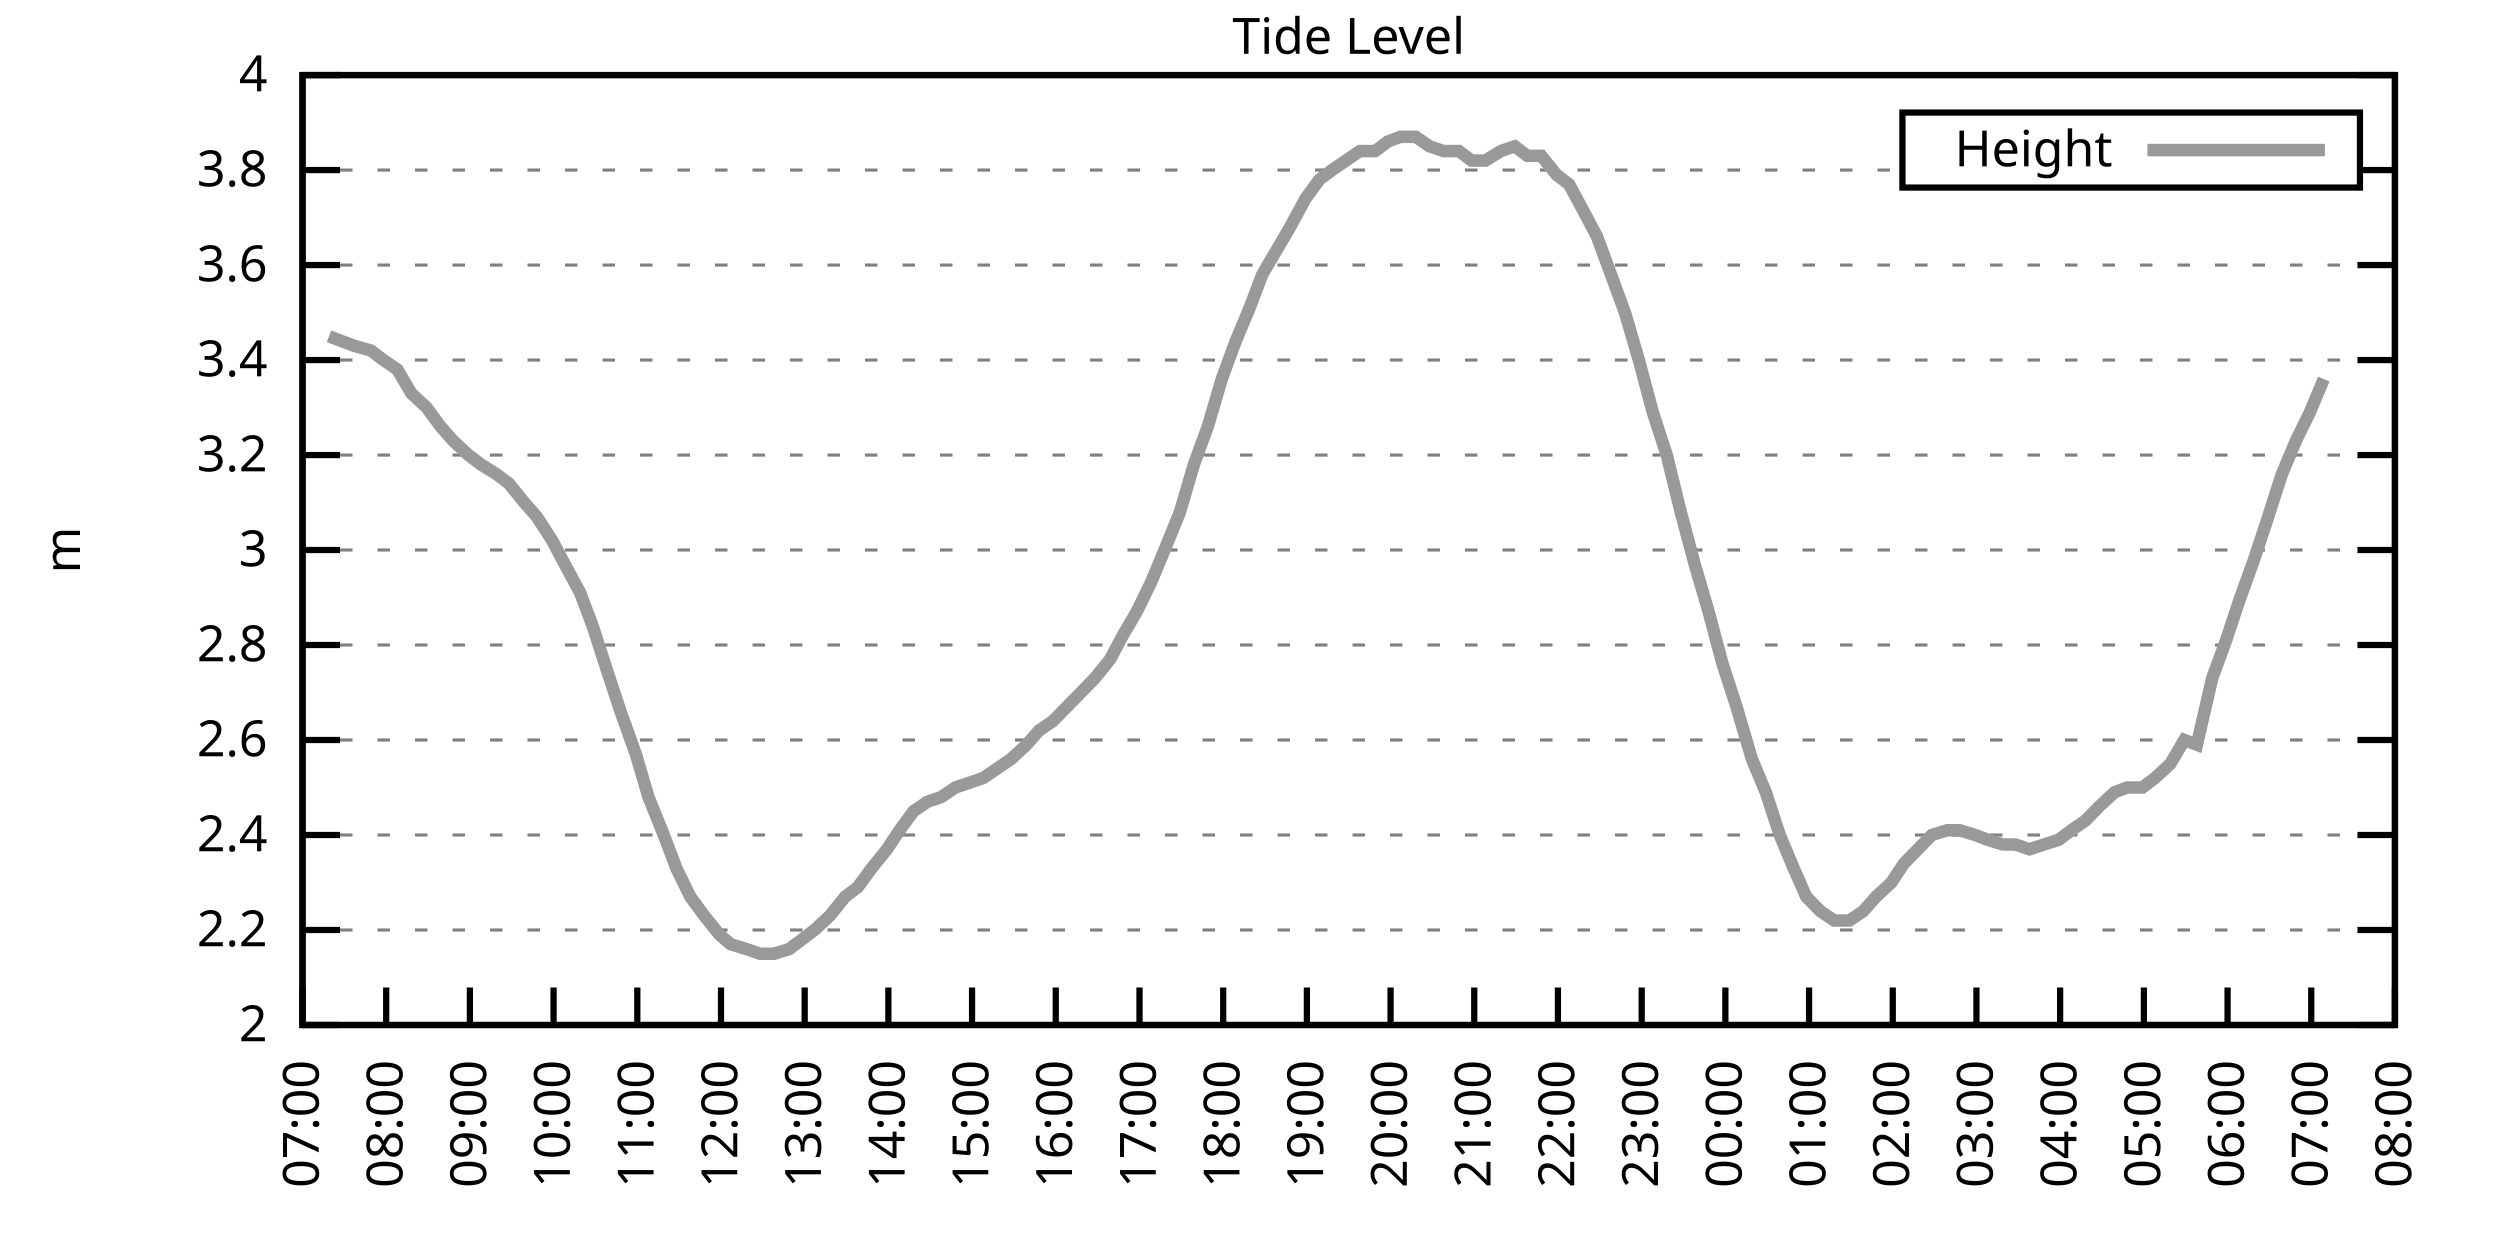
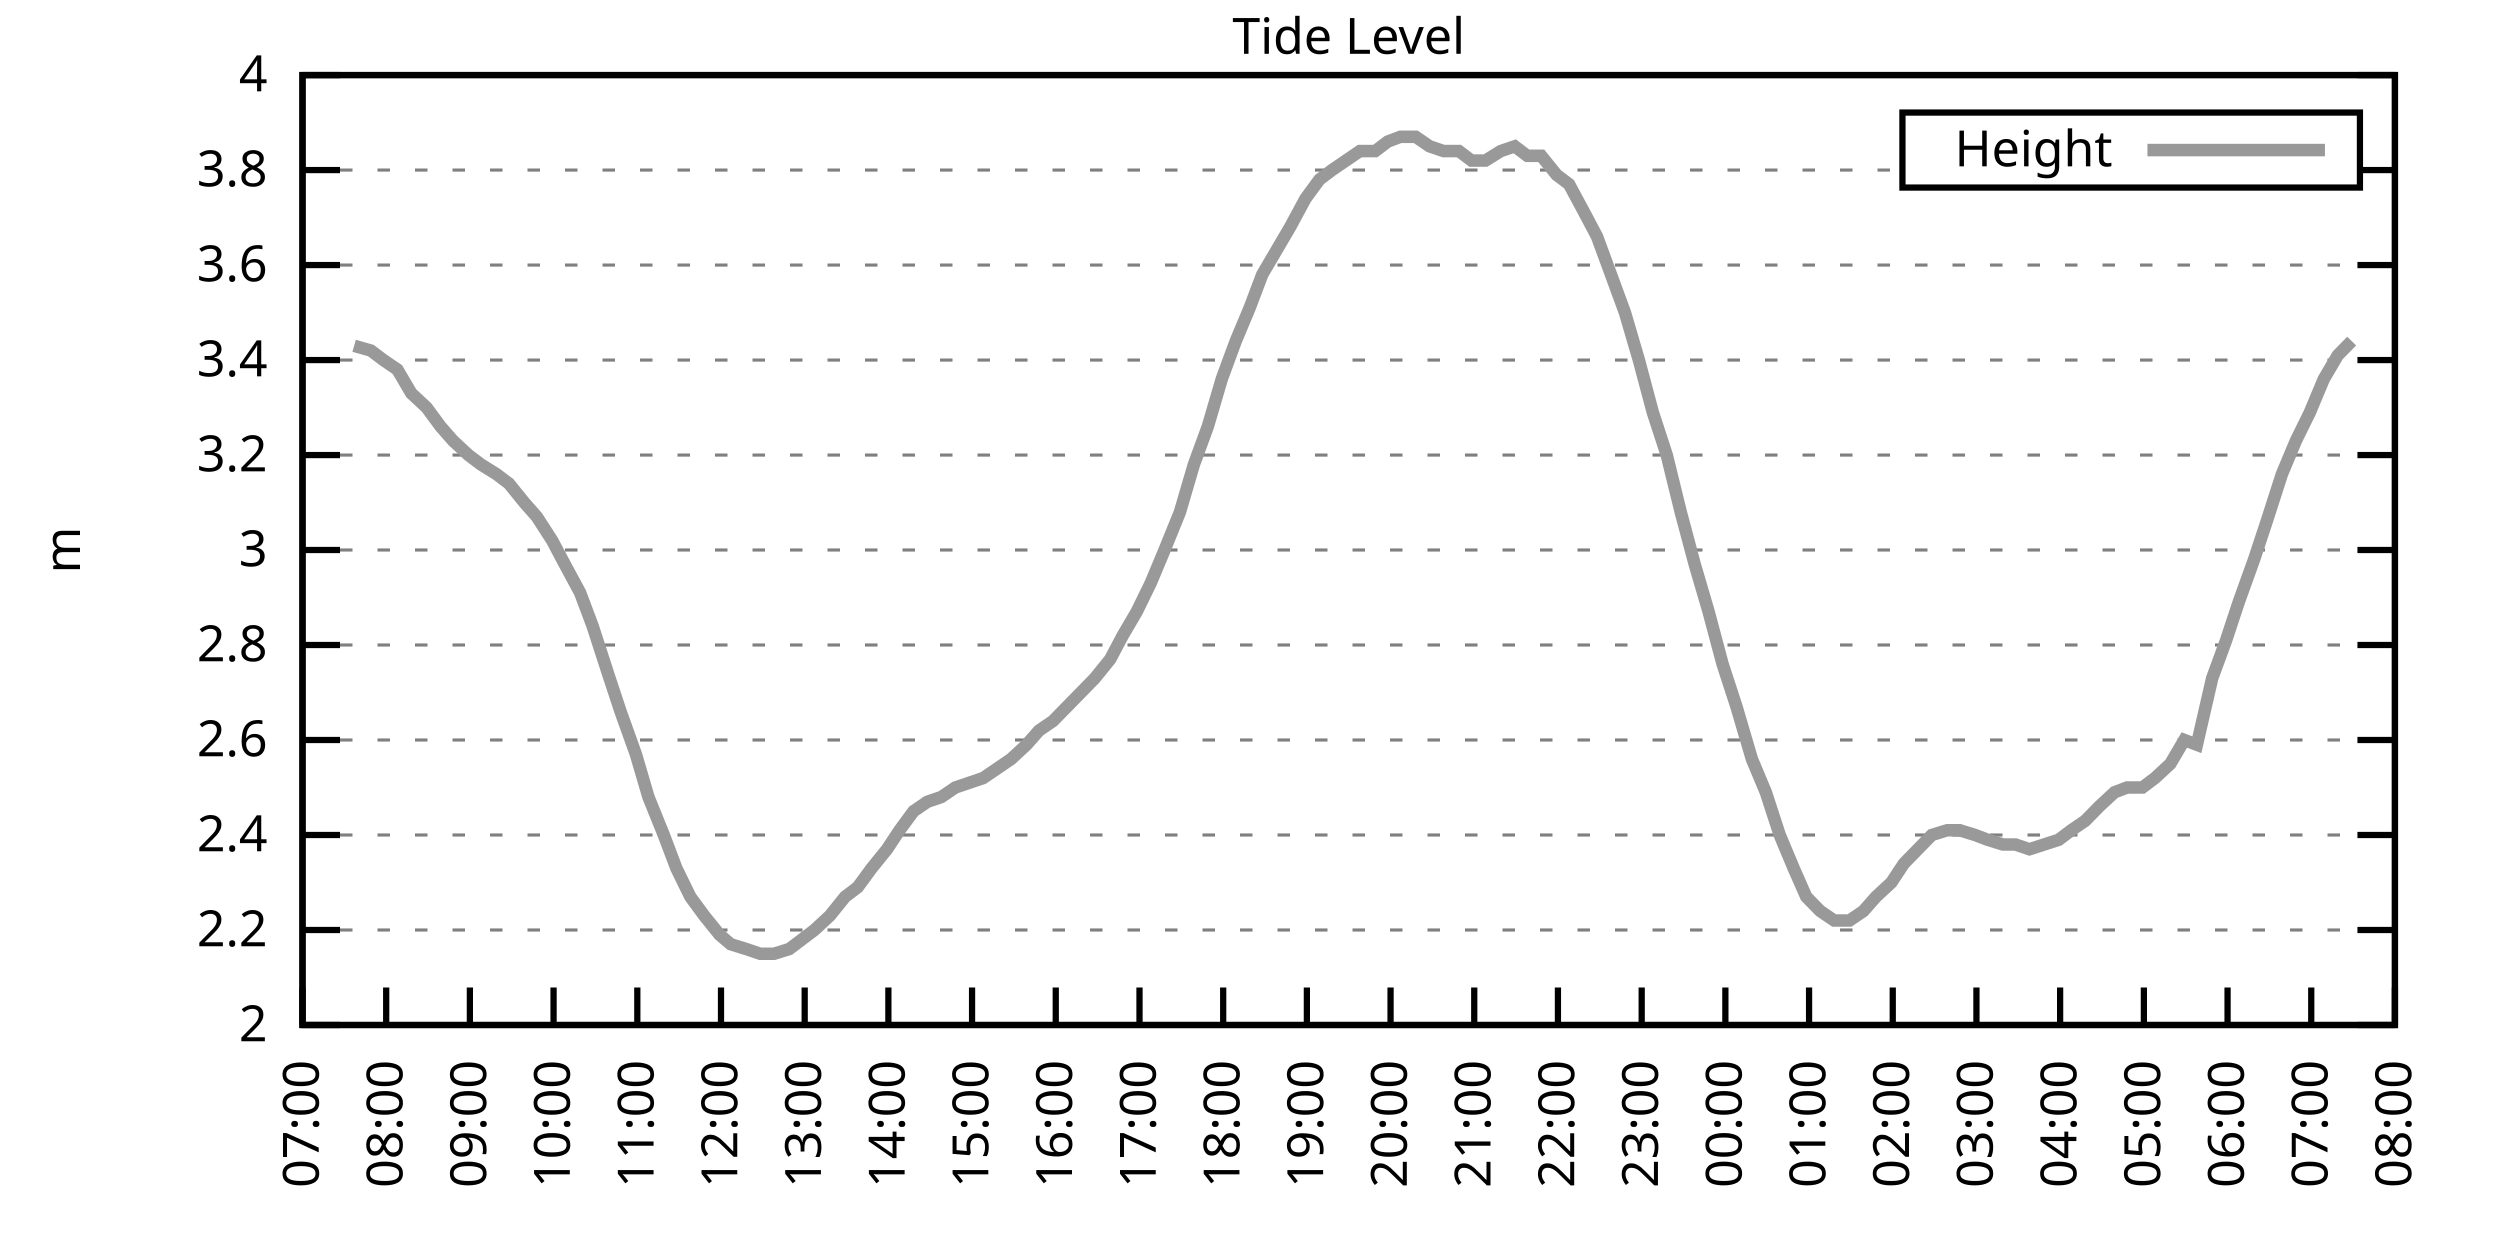
<svg xmlns="http://www.w3.org/2000/svg" xmlns:xlink="http://www.w3.org/1999/xlink" width="400" height="200" viewBox="0 0 400 200">
  <g id="gnuplot_canvas">
    <rect x="0" y="0" width="400" height="200" fill="none" />
    <defs>
      <circle id="gpDot" r="0.5" stroke-width="0.5" stroke="currentColor" />
      <path id="gpPt0" stroke-width="0.333" stroke="currentColor" d="M-1,0 h2 M0,-1 v2" />
      <path id="gpPt1" stroke-width="0.333" stroke="currentColor" d="M-1,-1 L1,1 M1,-1 L-1,1" />
      <path id="gpPt2" stroke-width="0.333" stroke="currentColor" d="M-1,0 L1,0 M0,-1 L0,1 M-1,-1 L1,1 M-1,1 L1,-1" />
      <rect id="gpPt3" stroke-width="0.333" stroke="currentColor" x="-1" y="-1" width="2" height="2" />
      <rect id="gpPt4" stroke-width="0.333" stroke="currentColor" fill="currentColor" x="-1" y="-1" width="2" height="2" />
      <circle id="gpPt5" stroke-width="0.333" stroke="currentColor" cx="0" cy="0" r="1" />
      <use xlink:href="#gpPt5" id="gpPt6" fill="currentColor" stroke="none" />
      <path id="gpPt7" stroke-width="0.333" stroke="currentColor" d="M0,-1.33 L-1.33,0.67 L1.33,0.67 z" />
      <use xlink:href="#gpPt7" id="gpPt8" fill="currentColor" stroke="none" />
      <use xlink:href="#gpPt7" id="gpPt9" stroke="currentColor" transform="rotate(180)" />
      <use xlink:href="#gpPt9" id="gpPt10" fill="currentColor" stroke="none" />
      <use xlink:href="#gpPt3" id="gpPt11" stroke="currentColor" transform="rotate(45)" />
      <use xlink:href="#gpPt11" id="gpPt12" fill="currentColor" stroke="none" />
      <path id="gpPt13" stroke-width="0.333" stroke="currentColor" d="M0,1.330 L1.265,0.411 L0.782,-1.067 L-0.782,-1.076 L-1.265,0.411 z" />
      <use xlink:href="#gpPt13" id="gpPt14" fill="currentColor" stroke="none" />
      <filter id="textbox" filterUnits="objectBoundingBox" x="0" y="0" height="1" width="1">
        <feFlood flood-color="white" flood-opacity="1" result="bgnd" />
        <feComposite in="SourceGraphic" in2="bgnd" operator="atop" />
      </filter>
      <filter id="greybox" filterUnits="objectBoundingBox" x="0" y="0" height="1" width="1">
        <feFlood flood-color="lightgrey" flood-opacity="1" result="grey" />
        <feComposite in="SourceGraphic" in2="grey" operator="atop" />
      </filter>
    </defs>
    <g fill="none" color="white" stroke="currentColor" stroke-width="1.00" stroke-linecap="butt" stroke-linejoin="miter">
</g>
    <g fill="none" color="black" stroke="currentColor" stroke-width="1.00" stroke-linecap="butt" stroke-linejoin="miter">
      <g stroke="none" shape-rendering="crispEdges">
        <polygon fill="rgb(255, 255, 255)" points="48.40,164.00 383.18,164.00 383.18,12.02 48.40,12.02 " />
      </g>
    </g>
    <g fill="none" color="black" stroke="currentColor" stroke-width="1.00" stroke-linecap="butt" stroke-linejoin="miter">
</g>
    <g fill="none" color="black" stroke="black" stroke-width="0.50" stroke-linecap="butt" stroke-linejoin="miter">
</g>
    <g fill="none" color="gray" stroke="currentColor" stroke-width="0.50" stroke-linecap="butt" stroke-linejoin="miter">
      <path stroke="gray" stroke-dasharray="2,4" class="gridline" d="M48.40,164.00 L383.19,164.00  " />
    </g>
    <g fill="none" color="gray" stroke="gray" stroke-width="1.00" stroke-linecap="butt" stroke-linejoin="miter">
</g>
    <g fill="none" color="black" stroke="currentColor" stroke-width="1.00" stroke-linecap="butt" stroke-linejoin="miter">
      <path stroke="black" d="M48.40,164.00 L54.40,164.00 M383.19,164.00 L377.19,164.00  " />
      <g transform="translate(42.80,166.60)" stroke="none" fill="black" font-family="Sans" font-size="8.00" text-anchor="end">
        <text>
          <tspan font-family="Sans"> 2</tspan>
        </text>
      </g>
    </g>
    <g fill="none" color="black" stroke="currentColor" stroke-width="1.00" stroke-linecap="butt" stroke-linejoin="miter">
</g>
    <g fill="none" color="black" stroke="black" stroke-width="0.50" stroke-linecap="butt" stroke-linejoin="miter">
</g>
    <g fill="none" color="gray" stroke="currentColor" stroke-width="0.50" stroke-linecap="butt" stroke-linejoin="miter">
      <path stroke="gray" stroke-dasharray="2,4" class="gridline" d="M48.40,148.80 L383.19,148.80  " />
    </g>
    <g fill="none" color="gray" stroke="gray" stroke-width="1.00" stroke-linecap="butt" stroke-linejoin="miter">
</g>
    <g fill="none" color="black" stroke="currentColor" stroke-width="1.00" stroke-linecap="butt" stroke-linejoin="miter">
      <path stroke="black" d="M48.40,148.80 L54.40,148.80 M383.19,148.80 L377.19,148.80  " />
      <g transform="translate(42.80,151.40)" stroke="none" fill="black" font-family="Sans" font-size="8.00" text-anchor="end">
        <text>
          <tspan font-family="Sans"> 2.2</tspan>
        </text>
      </g>
    </g>
    <g fill="none" color="black" stroke="currentColor" stroke-width="1.00" stroke-linecap="butt" stroke-linejoin="miter">
</g>
    <g fill="none" color="black" stroke="black" stroke-width="0.50" stroke-linecap="butt" stroke-linejoin="miter">
</g>
    <g fill="none" color="gray" stroke="currentColor" stroke-width="0.50" stroke-linecap="butt" stroke-linejoin="miter">
      <path stroke="gray" stroke-dasharray="2,4" class="gridline" d="M48.40,133.60 L383.19,133.60  " />
    </g>
    <g fill="none" color="gray" stroke="gray" stroke-width="1.00" stroke-linecap="butt" stroke-linejoin="miter">
</g>
    <g fill="none" color="black" stroke="currentColor" stroke-width="1.00" stroke-linecap="butt" stroke-linejoin="miter">
      <path stroke="black" d="M48.40,133.60 L54.40,133.60 M383.19,133.60 L377.19,133.60  " />
      <g transform="translate(42.80,136.20)" stroke="none" fill="black" font-family="Sans" font-size="8.00" text-anchor="end">
        <text>
          <tspan font-family="Sans"> 2.4</tspan>
        </text>
      </g>
    </g>
    <g fill="none" color="black" stroke="currentColor" stroke-width="1.00" stroke-linecap="butt" stroke-linejoin="miter">
</g>
    <g fill="none" color="black" stroke="black" stroke-width="0.50" stroke-linecap="butt" stroke-linejoin="miter">
</g>
    <g fill="none" color="gray" stroke="currentColor" stroke-width="0.50" stroke-linecap="butt" stroke-linejoin="miter">
      <path stroke="gray" stroke-dasharray="2,4" class="gridline" d="M48.40,118.40 L383.19,118.40  " />
    </g>
    <g fill="none" color="gray" stroke="gray" stroke-width="1.00" stroke-linecap="butt" stroke-linejoin="miter">
</g>
    <g fill="none" color="black" stroke="currentColor" stroke-width="1.00" stroke-linecap="butt" stroke-linejoin="miter">
      <path stroke="black" d="M48.40,118.40 L54.40,118.40 M383.19,118.40 L377.19,118.40  " />
      <g transform="translate(42.80,121.00)" stroke="none" fill="black" font-family="Sans" font-size="8.00" text-anchor="end">
        <text>
          <tspan font-family="Sans"> 2.6</tspan>
        </text>
      </g>
    </g>
    <g fill="none" color="black" stroke="currentColor" stroke-width="1.00" stroke-linecap="butt" stroke-linejoin="miter">
</g>
    <g fill="none" color="black" stroke="black" stroke-width="0.50" stroke-linecap="butt" stroke-linejoin="miter">
</g>
    <g fill="none" color="gray" stroke="currentColor" stroke-width="0.50" stroke-linecap="butt" stroke-linejoin="miter">
      <path stroke="gray" stroke-dasharray="2,4" class="gridline" d="M48.40,103.20 L383.19,103.20  " />
    </g>
    <g fill="none" color="gray" stroke="gray" stroke-width="1.00" stroke-linecap="butt" stroke-linejoin="miter">
</g>
    <g fill="none" color="black" stroke="currentColor" stroke-width="1.00" stroke-linecap="butt" stroke-linejoin="miter">
      <path stroke="black" d="M48.40,103.20 L54.40,103.20 M383.19,103.20 L377.19,103.20  " />
      <g transform="translate(42.80,105.80)" stroke="none" fill="black" font-family="Sans" font-size="8.00" text-anchor="end">
        <text>
          <tspan font-family="Sans"> 2.8</tspan>
        </text>
      </g>
    </g>
    <g fill="none" color="black" stroke="currentColor" stroke-width="1.00" stroke-linecap="butt" stroke-linejoin="miter">
</g>
    <g fill="none" color="black" stroke="black" stroke-width="0.50" stroke-linecap="butt" stroke-linejoin="miter">
</g>
    <g fill="none" color="gray" stroke="currentColor" stroke-width="0.50" stroke-linecap="butt" stroke-linejoin="miter">
      <path stroke="gray" stroke-dasharray="2,4" class="gridline" d="M48.40,88.00 L383.19,88.00  " />
    </g>
    <g fill="none" color="gray" stroke="gray" stroke-width="1.00" stroke-linecap="butt" stroke-linejoin="miter">
</g>
    <g fill="none" color="black" stroke="currentColor" stroke-width="1.00" stroke-linecap="butt" stroke-linejoin="miter">
      <path stroke="black" d="M48.40,88.00 L54.40,88.00 M383.19,88.00 L377.19,88.00  " />
      <g transform="translate(42.80,90.60)" stroke="none" fill="black" font-family="Sans" font-size="8.00" text-anchor="end">
        <text>
          <tspan font-family="Sans"> 3</tspan>
        </text>
      </g>
    </g>
    <g fill="none" color="black" stroke="currentColor" stroke-width="1.00" stroke-linecap="butt" stroke-linejoin="miter">
</g>
    <g fill="none" color="black" stroke="black" stroke-width="0.50" stroke-linecap="butt" stroke-linejoin="miter">
</g>
    <g fill="none" color="gray" stroke="currentColor" stroke-width="0.50" stroke-linecap="butt" stroke-linejoin="miter">
      <path stroke="gray" stroke-dasharray="2,4" class="gridline" d="M48.40,72.81 L383.19,72.81  " />
    </g>
    <g fill="none" color="gray" stroke="gray" stroke-width="1.00" stroke-linecap="butt" stroke-linejoin="miter">
</g>
    <g fill="none" color="black" stroke="currentColor" stroke-width="1.00" stroke-linecap="butt" stroke-linejoin="miter">
      <path stroke="black" d="M48.40,72.81 L54.40,72.81 M383.19,72.81 L377.19,72.81  " />
      <g transform="translate(42.80,75.41)" stroke="none" fill="black" font-family="Sans" font-size="8.00" text-anchor="end">
        <text>
          <tspan font-family="Sans"> 3.2</tspan>
        </text>
      </g>
    </g>
    <g fill="none" color="black" stroke="currentColor" stroke-width="1.00" stroke-linecap="butt" stroke-linejoin="miter">
</g>
    <g fill="none" color="black" stroke="black" stroke-width="0.50" stroke-linecap="butt" stroke-linejoin="miter">
</g>
    <g fill="none" color="gray" stroke="currentColor" stroke-width="0.50" stroke-linecap="butt" stroke-linejoin="miter">
      <path stroke="gray" stroke-dasharray="2,4" class="gridline" d="M48.40,57.61 L383.19,57.61  " />
    </g>
    <g fill="none" color="gray" stroke="gray" stroke-width="1.00" stroke-linecap="butt" stroke-linejoin="miter">
</g>
    <g fill="none" color="black" stroke="currentColor" stroke-width="1.00" stroke-linecap="butt" stroke-linejoin="miter">
      <path stroke="black" d="M48.40,57.61 L54.40,57.61 M383.19,57.61 L377.19,57.61  " />
      <g transform="translate(42.80,60.21)" stroke="none" fill="black" font-family="Sans" font-size="8.00" text-anchor="end">
        <text>
          <tspan font-family="Sans"> 3.4</tspan>
        </text>
      </g>
    </g>
    <g fill="none" color="black" stroke="currentColor" stroke-width="1.00" stroke-linecap="butt" stroke-linejoin="miter">
</g>
    <g fill="none" color="black" stroke="black" stroke-width="0.50" stroke-linecap="butt" stroke-linejoin="miter">
</g>
    <g fill="none" color="gray" stroke="currentColor" stroke-width="0.50" stroke-linecap="butt" stroke-linejoin="miter">
      <path stroke="gray" stroke-dasharray="2,4" class="gridline" d="M48.40,42.41 L383.19,42.41  " />
    </g>
    <g fill="none" color="gray" stroke="gray" stroke-width="1.00" stroke-linecap="butt" stroke-linejoin="miter">
</g>
    <g fill="none" color="black" stroke="currentColor" stroke-width="1.00" stroke-linecap="butt" stroke-linejoin="miter">
      <path stroke="black" d="M48.40,42.41 L54.40,42.41 M383.19,42.41 L377.19,42.41  " />
      <g transform="translate(42.80,45.01)" stroke="none" fill="black" font-family="Sans" font-size="8.00" text-anchor="end">
        <text>
          <tspan font-family="Sans"> 3.6</tspan>
        </text>
      </g>
    </g>
    <g fill="none" color="black" stroke="currentColor" stroke-width="1.00" stroke-linecap="butt" stroke-linejoin="miter">
</g>
    <g fill="none" color="black" stroke="black" stroke-width="0.50" stroke-linecap="butt" stroke-linejoin="miter">
</g>
    <g fill="none" color="gray" stroke="currentColor" stroke-width="0.50" stroke-linecap="butt" stroke-linejoin="miter">
      <path stroke="gray" stroke-dasharray="2,4" class="gridline" d="M48.40,27.21 L304.39,27.21 M377.59,27.21 L383.19,27.21  " />
    </g>
    <g fill="none" color="gray" stroke="gray" stroke-width="1.00" stroke-linecap="butt" stroke-linejoin="miter">
</g>
    <g fill="none" color="black" stroke="currentColor" stroke-width="1.00" stroke-linecap="butt" stroke-linejoin="miter">
      <path stroke="black" d="M48.40,27.21 L54.40,27.21 M383.19,27.21 L377.19,27.21  " />
      <g transform="translate(42.80,29.81)" stroke="none" fill="black" font-family="Sans" font-size="8.00" text-anchor="end">
        <text>
          <tspan font-family="Sans"> 3.8</tspan>
        </text>
      </g>
    </g>
    <g fill="none" color="black" stroke="currentColor" stroke-width="1.00" stroke-linecap="butt" stroke-linejoin="miter">
</g>
    <g fill="none" color="black" stroke="black" stroke-width="0.50" stroke-linecap="butt" stroke-linejoin="miter">
</g>
    <g fill="none" color="gray" stroke="currentColor" stroke-width="0.50" stroke-linecap="butt" stroke-linejoin="miter">
      <path stroke="gray" stroke-dasharray="2,4" class="gridline" d="M48.40,12.01 L383.19,12.01  " />
    </g>
    <g fill="none" color="gray" stroke="gray" stroke-width="1.00" stroke-linecap="butt" stroke-linejoin="miter">
</g>
    <g fill="none" color="black" stroke="currentColor" stroke-width="1.00" stroke-linecap="butt" stroke-linejoin="miter">
      <path stroke="black" d="M48.40,12.01 L54.40,12.01 M383.19,12.01 L377.19,12.01  " />
      <g transform="translate(42.80,14.61)" stroke="none" fill="black" font-family="Sans" font-size="8.00" text-anchor="end">
        <text>
          <tspan font-family="Sans"> 4</tspan>
        </text>
      </g>
    </g>
    <g fill="none" color="black" stroke="currentColor" stroke-width="1.00" stroke-linecap="butt" stroke-linejoin="miter">
      <path stroke="black" d="M48.40,164.00 L48.40,158.00  " />
      <g transform="translate(51.00,169.60) rotate(270.00)" stroke="none" fill="black" font-family="Sans" font-size="8.00" text-anchor="end">
        <text>
          <tspan font-family="Sans">07:00</tspan>
        </text>
      </g>
    </g>
    <g fill="none" color="black" stroke="currentColor" stroke-width="1.00" stroke-linecap="butt" stroke-linejoin="miter">
      <path stroke="black" d="M61.79,164.00 L61.79,158.00  " />
      <g transform="translate(64.39,169.60) rotate(270.00)" stroke="none" fill="black" font-family="Sans" font-size="8.00" text-anchor="end">
        <text>
          <tspan font-family="Sans">08:00</tspan>
        </text>
      </g>
    </g>
    <g fill="none" color="black" stroke="currentColor" stroke-width="1.00" stroke-linecap="butt" stroke-linejoin="miter">
      <path stroke="black" d="M75.18,164.00 L75.18,158.00  " />
      <g transform="translate(77.78,169.60) rotate(270.00)" stroke="none" fill="black" font-family="Sans" font-size="8.00" text-anchor="end">
        <text>
          <tspan font-family="Sans">09:00</tspan>
        </text>
      </g>
    </g>
    <g fill="none" color="black" stroke="currentColor" stroke-width="1.00" stroke-linecap="butt" stroke-linejoin="miter">
      <path stroke="black" d="M88.57,164.00 L88.57,158.00  " />
      <g transform="translate(91.17,169.60) rotate(270.00)" stroke="none" fill="black" font-family="Sans" font-size="8.00" text-anchor="end">
        <text>
          <tspan font-family="Sans">10:00</tspan>
        </text>
      </g>
    </g>
    <g fill="none" color="black" stroke="currentColor" stroke-width="1.00" stroke-linecap="butt" stroke-linejoin="miter">
      <path stroke="black" d="M101.97,164.00 L101.97,158.00  " />
      <g transform="translate(104.57,169.60) rotate(270.00)" stroke="none" fill="black" font-family="Sans" font-size="8.00" text-anchor="end">
        <text>
          <tspan font-family="Sans">11:00</tspan>
        </text>
      </g>
    </g>
    <g fill="none" color="black" stroke="currentColor" stroke-width="1.00" stroke-linecap="butt" stroke-linejoin="miter">
      <path stroke="black" d="M115.36,164.00 L115.36,158.00  " />
      <g transform="translate(117.96,169.60) rotate(270.00)" stroke="none" fill="black" font-family="Sans" font-size="8.00" text-anchor="end">
        <text>
          <tspan font-family="Sans">12:00</tspan>
        </text>
      </g>
    </g>
    <g fill="none" color="black" stroke="currentColor" stroke-width="1.00" stroke-linecap="butt" stroke-linejoin="miter">
      <path stroke="black" d="M128.75,164.00 L128.75,158.00  " />
      <g transform="translate(131.35,169.60) rotate(270.00)" stroke="none" fill="black" font-family="Sans" font-size="8.00" text-anchor="end">
        <text>
          <tspan font-family="Sans">13:00</tspan>
        </text>
      </g>
    </g>
    <g fill="none" color="black" stroke="currentColor" stroke-width="1.00" stroke-linecap="butt" stroke-linejoin="miter">
      <path stroke="black" d="M142.14,164.00 L142.14,158.00  " />
      <g transform="translate(144.74,169.60) rotate(270.00)" stroke="none" fill="black" font-family="Sans" font-size="8.00" text-anchor="end">
        <text>
          <tspan font-family="Sans">14:00</tspan>
        </text>
      </g>
    </g>
    <g fill="none" color="black" stroke="currentColor" stroke-width="1.00" stroke-linecap="butt" stroke-linejoin="miter">
      <path stroke="black" d="M155.53,164.00 L155.53,158.00  " />
      <g transform="translate(158.13,169.60) rotate(270.00)" stroke="none" fill="black" font-family="Sans" font-size="8.00" text-anchor="end">
        <text>
          <tspan font-family="Sans">15:00</tspan>
        </text>
      </g>
    </g>
    <g fill="none" color="black" stroke="currentColor" stroke-width="1.00" stroke-linecap="butt" stroke-linejoin="miter">
      <path stroke="black" d="M168.92,164.00 L168.92,158.00  " />
      <g transform="translate(171.52,169.60) rotate(270.00)" stroke="none" fill="black" font-family="Sans" font-size="8.00" text-anchor="end">
        <text>
          <tspan font-family="Sans">16:00</tspan>
        </text>
      </g>
    </g>
    <g fill="none" color="black" stroke="currentColor" stroke-width="1.00" stroke-linecap="butt" stroke-linejoin="miter">
      <path stroke="black" d="M182.32,164.00 L182.32,158.00  " />
      <g transform="translate(184.92,169.60) rotate(270.00)" stroke="none" fill="black" font-family="Sans" font-size="8.00" text-anchor="end">
        <text>
          <tspan font-family="Sans">17:00</tspan>
        </text>
      </g>
    </g>
    <g fill="none" color="black" stroke="currentColor" stroke-width="1.00" stroke-linecap="butt" stroke-linejoin="miter">
      <path stroke="black" d="M195.71,164.00 L195.71,158.00  " />
      <g transform="translate(198.31,169.60) rotate(270.00)" stroke="none" fill="black" font-family="Sans" font-size="8.00" text-anchor="end">
        <text>
          <tspan font-family="Sans">18:00</tspan>
        </text>
      </g>
    </g>
    <g fill="none" color="black" stroke="currentColor" stroke-width="1.00" stroke-linecap="butt" stroke-linejoin="miter">
      <path stroke="black" d="M209.10,164.00 L209.10,158.00  " />
      <g transform="translate(211.70,169.60) rotate(270.00)" stroke="none" fill="black" font-family="Sans" font-size="8.00" text-anchor="end">
        <text>
          <tspan font-family="Sans">19:00</tspan>
        </text>
      </g>
    </g>
    <g fill="none" color="black" stroke="currentColor" stroke-width="1.00" stroke-linecap="butt" stroke-linejoin="miter">
      <path stroke="black" d="M222.49,164.00 L222.49,158.00  " />
      <g transform="translate(225.09,169.60) rotate(270.00)" stroke="none" fill="black" font-family="Sans" font-size="8.00" text-anchor="end">
        <text>
          <tspan font-family="Sans">20:00</tspan>
        </text>
      </g>
    </g>
    <g fill="none" color="black" stroke="currentColor" stroke-width="1.00" stroke-linecap="butt" stroke-linejoin="miter">
      <path stroke="black" d="M235.88,164.00 L235.88,158.00  " />
      <g transform="translate(238.48,169.60) rotate(270.00)" stroke="none" fill="black" font-family="Sans" font-size="8.00" text-anchor="end">
        <text>
          <tspan font-family="Sans">21:00</tspan>
        </text>
      </g>
    </g>
    <g fill="none" color="black" stroke="currentColor" stroke-width="1.00" stroke-linecap="butt" stroke-linejoin="miter">
      <path stroke="black" d="M249.27,164.00 L249.27,158.00  " />
      <g transform="translate(251.87,169.60) rotate(270.00)" stroke="none" fill="black" font-family="Sans" font-size="8.00" text-anchor="end">
        <text>
          <tspan font-family="Sans">22:00</tspan>
        </text>
      </g>
    </g>
    <g fill="none" color="black" stroke="currentColor" stroke-width="1.00" stroke-linecap="butt" stroke-linejoin="miter">
      <path stroke="black" d="M262.67,164.00 L262.67,158.00  " />
      <g transform="translate(265.27,169.60) rotate(270.00)" stroke="none" fill="black" font-family="Sans" font-size="8.00" text-anchor="end">
        <text>
          <tspan font-family="Sans">23:00</tspan>
        </text>
      </g>
    </g>
    <g fill="none" color="black" stroke="currentColor" stroke-width="1.00" stroke-linecap="butt" stroke-linejoin="miter">
      <path stroke="black" d="M276.06,164.00 L276.06,158.00  " />
      <g transform="translate(278.66,169.60) rotate(270.00)" stroke="none" fill="black" font-family="Sans" font-size="8.00" text-anchor="end">
        <text>
          <tspan font-family="Sans">00:00</tspan>
        </text>
      </g>
    </g>
    <g fill="none" color="black" stroke="currentColor" stroke-width="1.00" stroke-linecap="butt" stroke-linejoin="miter">
      <path stroke="black" d="M289.45,164.00 L289.45,158.00  " />
      <g transform="translate(292.05,169.60) rotate(270.00)" stroke="none" fill="black" font-family="Sans" font-size="8.00" text-anchor="end">
        <text>
          <tspan font-family="Sans">01:00</tspan>
        </text>
      </g>
    </g>
    <g fill="none" color="black" stroke="currentColor" stroke-width="1.00" stroke-linecap="butt" stroke-linejoin="miter">
      <path stroke="black" d="M302.84,164.00 L302.84,158.00  " />
      <g transform="translate(305.44,169.60) rotate(270.00)" stroke="none" fill="black" font-family="Sans" font-size="8.00" text-anchor="end">
        <text>
          <tspan font-family="Sans">02:00</tspan>
        </text>
      </g>
    </g>
    <g fill="none" color="black" stroke="currentColor" stroke-width="1.00" stroke-linecap="butt" stroke-linejoin="miter">
      <path stroke="black" d="M316.23,164.00 L316.23,158.00  " />
      <g transform="translate(318.83,169.60) rotate(270.00)" stroke="none" fill="black" font-family="Sans" font-size="8.00" text-anchor="end">
        <text>
          <tspan font-family="Sans">03:00</tspan>
        </text>
      </g>
    </g>
    <g fill="none" color="black" stroke="currentColor" stroke-width="1.00" stroke-linecap="butt" stroke-linejoin="miter">
      <path stroke="black" d="M329.62,164.00 L329.62,158.00  " />
      <g transform="translate(332.22,169.60) rotate(270.00)" stroke="none" fill="black" font-family="Sans" font-size="8.00" text-anchor="end">
        <text>
          <tspan font-family="Sans">04:00</tspan>
        </text>
      </g>
    </g>
    <g fill="none" color="black" stroke="currentColor" stroke-width="1.00" stroke-linecap="butt" stroke-linejoin="miter">
      <path stroke="black" d="M343.02,164.00 L343.02,158.00  " />
      <g transform="translate(345.62,169.60) rotate(270.00)" stroke="none" fill="black" font-family="Sans" font-size="8.00" text-anchor="end">
        <text>
          <tspan font-family="Sans">05:00</tspan>
        </text>
      </g>
    </g>
    <g fill="none" color="black" stroke="currentColor" stroke-width="1.00" stroke-linecap="butt" stroke-linejoin="miter">
      <path stroke="black" d="M356.41,164.00 L356.41,158.00  " />
      <g transform="translate(359.01,169.60) rotate(270.00)" stroke="none" fill="black" font-family="Sans" font-size="8.00" text-anchor="end">
        <text>
          <tspan font-family="Sans">06:00</tspan>
        </text>
      </g>
    </g>
    <g fill="none" color="black" stroke="currentColor" stroke-width="1.00" stroke-linecap="butt" stroke-linejoin="miter">
      <path stroke="black" d="M369.80,164.00 L369.80,158.00  " />
      <g transform="translate(372.40,169.60) rotate(270.00)" stroke="none" fill="black" font-family="Sans" font-size="8.00" text-anchor="end">
        <text>
          <tspan font-family="Sans">07:00</tspan>
        </text>
      </g>
    </g>
    <g fill="none" color="black" stroke="currentColor" stroke-width="1.00" stroke-linecap="butt" stroke-linejoin="miter">
      <path stroke="black" d="M383.19,164.00 L383.19,158.00  " />
      <g transform="translate(385.79,169.60) rotate(270.00)" stroke="none" fill="black" font-family="Sans" font-size="8.00" text-anchor="end">
        <text>
          <tspan font-family="Sans">08:00</tspan>
        </text>
      </g>
    </g>
    <g fill="none" color="black" stroke="currentColor" stroke-width="1.00" stroke-linecap="butt" stroke-linejoin="miter">
</g>
    <g fill="none" color="black" stroke="currentColor" stroke-width="1.00" stroke-linecap="butt" stroke-linejoin="miter">
      <path stroke="black" d="M48.40,12.01 L48.40,164.00 L383.19,164.00 L383.19,12.01 L48.40,12.01 Z  " />
    </g>
    <g fill="none" color="black" stroke="currentColor" stroke-width="1.00" stroke-linecap="butt" stroke-linejoin="miter">
</g>
    <g fill="none" color="black" stroke="currentColor" stroke-width="1.00" stroke-linecap="butt" stroke-linejoin="miter">
      <path stroke="black" d="M304.39,30.01 L304.39,18.01 L377.59,18.01 L377.59,30.01 L304.39,30.01 Z  " />
    </g>
    <g id="Tide_level_plot_1">
      <g fill="none" color="white" stroke="black" stroke-width="2.00" stroke-linecap="butt" stroke-linejoin="miter">
</g>
      <g fill="none" color="black" stroke="currentColor" stroke-width="2.00" stroke-linecap="butt" stroke-linejoin="miter">
        <g transform="translate(337.99,26.61)" stroke="none" fill="black" font-family="Sans" font-size="8.00" text-anchor="end">
          <text>
            <tspan font-family="Sans">Height</tspan>
          </text>
        </g>
      </g>
      <g fill="none" color="black" stroke="currentColor" stroke-width="2.00" stroke-linecap="butt" stroke-linejoin="miter">
-         <path stroke="rgb(153, 153, 153)" d="M343.59,24.01 L371.99,24.01 M52.64,53.81 L54.65,54.57 L56.66,55.33 L59.34,56.09 L61.35,57.61 L63.58,59.13   L65.81,62.93 L68.26,65.21 L70.50,68.25 L72.50,70.53 L74.96,72.81 L76.97,74.33 L79.42,75.85 L81.43,77.37   L83.89,80.41 L85.90,82.69 L88.35,86.49 L90.36,90.28 L92.82,94.84 L94.82,100.16 L97.28,107.76 L99.29,113.84   L101.74,120.68 L103.75,127.52 L106.21,133.60 L108.22,138.92 L110.45,143.48 L112.68,146.52 L115.13,149.56 L116.92,151.08   L119.38,151.84 L121.61,152.60 L123.84,152.60 L126.29,151.84 L128.30,150.32 L130.31,148.80 L132.77,146.52 L135.22,143.48   L137.23,141.96 L139.46,138.92 L141.92,135.88 L143.93,132.84 L146.16,129.80 L148.39,128.28 L150.62,127.52 L152.85,126.00   L155.09,125.24 L157.32,124.48 L159.55,122.96 L161.78,121.44 L164.24,119.16 L166.25,116.88 L168.48,115.36 L170.71,113.08   L172.94,110.80 L175.17,108.52 L177.63,105.48 L179.64,101.68 L181.87,97.88 L184.10,93.32 L186.33,88.00 L188.79,81.93   L191.02,74.33 L193.25,68.25 L195.48,60.65 L197.72,54.57 L199.95,49.25 L201.96,43.93 L204.19,40.13 L206.42,36.33   L208.88,31.77 L211.11,28.73 L213.12,27.21 L215.35,25.69 L217.58,24.17 L220.04,24.17 L222.04,22.65 L224.05,21.89   L226.51,21.89 L228.74,23.41 L230.97,24.17 L233.43,24.17 L235.44,25.69 L237.67,25.69 L240.12,24.17 L242.36,23.41   L244.36,24.93 L246.60,24.93 L249.05,27.97 L251.06,29.49 L253.51,34.05 L255.52,37.85 L257.76,43.93 L259.99,50.01   L262.22,57.61 L264.45,65.97 L266.68,72.81 L268.92,81.93 L271.15,90.28 L273.38,97.88 L275.61,106.24 L277.84,113.08   L280.30,121.44 L282.53,126.76 L284.76,133.60 L286.99,138.92 L289.00,143.48 L291.23,145.76 L293.47,147.28 L295.92,147.28   L298.15,145.76 L300.16,143.48 L302.62,141.20 L304.63,138.16 L306.86,135.88 L309.09,133.60 L311.54,132.84 L313.55,132.84   L316.01,133.60 L318.02,134.36 L320.47,135.12 L322.48,135.12 L324.71,135.88 L329.40,134.36 L331.41,132.84 L333.64,131.32   L335.87,129.04 L338.33,126.76 L340.34,126.00 L342.79,126.00 L344.80,124.48 L347.26,122.20 L349.49,118.40 L351.50,119.16   L353.95,108.52 L356.18,102.44 L358.19,96.36 L360.65,89.52 L362.66,83.45 L365.11,75.85 L367.34,70.53 L369.58,65.97   L371.81,60.65  " />
+         <path stroke="rgb(153, 153, 153)" d="M343.59,24.01 L371.99,24.01 M56.66,55.33 L59.34,56.09 L61.35,57.61 L63.58,59.13 L65.81,62.93 L68.26,65.21   L70.50,68.25 L72.50,70.53 L74.96,72.81 L76.97,74.33 L79.42,75.85 L81.43,77.37 L83.89,80.41 L85.90,82.69   L88.35,86.49 L90.36,90.28 L92.82,94.84 L94.82,100.16 L97.28,107.76 L99.29,113.84 L101.74,120.68 L103.75,127.52   L106.21,133.60 L108.22,138.92 L110.45,143.48 L112.68,146.52 L115.13,149.56 L116.92,151.08 L119.38,151.84 L121.61,152.60   L123.84,152.60 L126.29,151.84 L128.30,150.32 L130.31,148.80 L132.77,146.52 L135.22,143.48 L137.23,141.96 L139.46,138.92   L141.92,135.88 L143.93,132.84 L146.16,129.80 L148.39,128.28 L150.62,127.52 L152.85,126.00 L155.09,125.24 L157.32,124.48   L159.55,122.96 L161.78,121.44 L164.24,119.16 L166.25,116.88 L168.48,115.36 L170.71,113.08 L172.94,110.80 L175.17,108.52   L177.63,105.48 L179.64,101.68 L181.87,97.88 L184.10,93.32 L186.33,88.00 L188.79,81.93 L191.02,74.33 L193.25,68.25   L195.48,60.65 L197.72,54.57 L199.95,49.25 L201.96,43.93 L204.19,40.13 L206.42,36.33 L208.88,31.77 L211.11,28.73   L213.12,27.21 L215.35,25.69 L217.58,24.17 L220.04,24.17 L222.04,22.65 L224.05,21.89 L226.51,21.89 L228.74,23.41   L230.97,24.17 L233.43,24.17 L235.44,25.69 L237.67,25.69 L240.12,24.17 L242.36,23.41 L244.36,24.93 L246.60,24.93   L249.05,27.97 L251.06,29.49 L253.51,34.05 L255.52,37.85 L257.76,43.93 L259.99,50.01 L262.22,57.61 L264.45,65.97   L266.68,72.81 L268.92,81.93 L271.15,90.28 L273.38,97.88 L275.61,106.24 L277.84,113.08 L280.30,121.44 L282.53,126.76   L284.76,133.60 L286.99,138.92 L289.00,143.48 L291.23,145.76 L293.47,147.28 L295.92,147.28 L298.15,145.76 L300.16,143.48   L302.62,141.20 L304.63,138.16 L306.86,135.88 L309.09,133.60 L311.54,132.84 L313.55,132.84 L316.01,133.60 L318.02,134.36   L320.47,135.12 L322.48,135.12 L324.71,135.88 L329.40,134.36 L331.41,132.84 L333.64,131.32 L335.87,129.04 L338.33,126.76   L340.34,126.00 L342.79,126.00 L344.80,124.48 L347.26,122.20 L349.49,118.40 L351.50,119.16 L353.95,108.52 L356.18,102.44   L358.19,96.36 L360.65,89.52 L362.66,83.45 L365.11,75.85 L367.34,70.53 L369.58,65.97 L371.81,60.65 L374.04,56.85   L376.27,54.57  " />
      </g>
    </g>
    <g fill="none" color="black" stroke="currentColor" stroke-width="2.00" stroke-linecap="butt" stroke-linejoin="miter">
</g>
    <g fill="none" color="black" stroke="black" stroke-width="1.00" stroke-linecap="butt" stroke-linejoin="miter">
</g>
    <g fill="none" color="black" stroke="currentColor" stroke-width="1.00" stroke-linecap="butt" stroke-linejoin="miter">
      <path stroke="black" d="M48.40,12.01 L48.40,164.00 L383.19,164.00 L383.19,12.01 L48.40,12.01 Z  " />
      <g transform="translate(12.80,88.01) rotate(270.00)" stroke="none" fill="black" font-family="Sans" font-size="8.00" text-anchor="middle">
        <text>
          <tspan font-family="Sans">m</tspan>
        </text>
      </g>
    </g>
    <g fill="none" color="black" stroke="currentColor" stroke-width="1.00" stroke-linecap="butt" stroke-linejoin="miter">
</g>
    <g fill="none" color="black" stroke="currentColor" stroke-width="1.00" stroke-linecap="butt" stroke-linejoin="miter">
      <g transform="translate(215.79,8.61)" stroke="none" fill="black" font-family="Sans" font-size="8.00" text-anchor="middle">
        <text>
          <tspan font-family="Sans">Tide Level</tspan>
        </text>
      </g>
    </g>
    <g fill="none" color="black" stroke="currentColor" stroke-width="1.00" stroke-linecap="butt" stroke-linejoin="miter">
</g>
  </g>
</svg>
